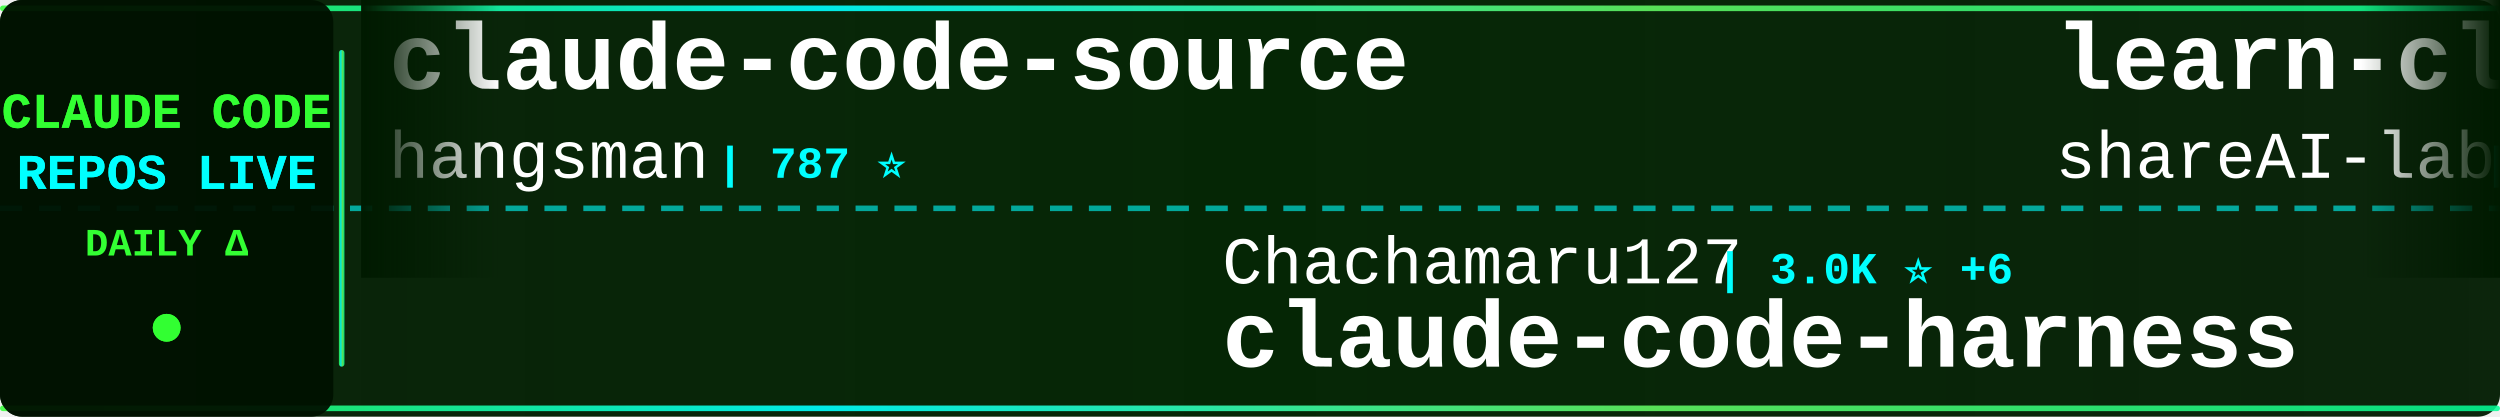
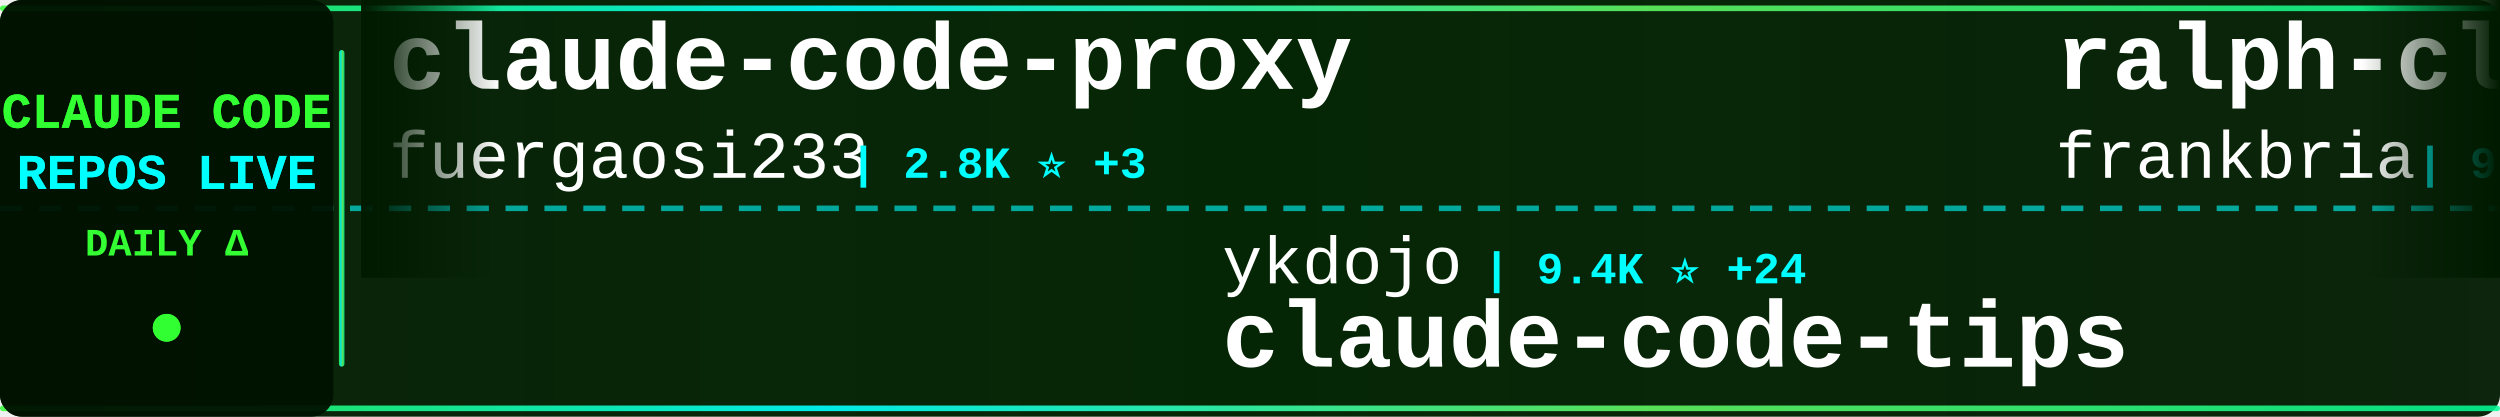
<svg xmlns="http://www.w3.org/2000/svg" width="900" height="150">
  <defs>
    <linearGradient id="tickerBg" x1="0%" y1="0%" x2="100%" y2="0%">
      <stop offset="0%" style="stop-color:#001a00;stop-opacity:0.95" />
      <stop offset="50%" style="stop-color:#002200;stop-opacity:0.98" />
      <stop offset="100%" style="stop-color:#001a00;stop-opacity:0.95" />
    </linearGradient>
    <linearGradient id="borderGrad" x1="0%" y1="0%" x2="100%" y2="0%">
      <stop offset="0%" style="stop-color:#33ff33;stop-opacity:0.85">
        <animate attributeName="stop-opacity" values="0.85;1;0.85" dur="2s" repeatCount="indefinite" />
      </stop>
      <stop offset="33%" style="stop-color:#00ffff;stop-opacity:0.9">
        <animate attributeName="stop-opacity" values="0.9;1;0.9" dur="2.2s" repeatCount="indefinite" />
      </stop>
      <stop offset="66%" style="stop-color:#66ff66;stop-opacity:0.85">
        <animate attributeName="stop-opacity" values="0.85;1;0.85" dur="1.8s" repeatCount="indefinite" />
      </stop>
      <stop offset="100%" style="stop-color:#00ff99;stop-opacity:0.85">
        <animate attributeName="stop-opacity" values="0.85;1;0.85" dur="2s" repeatCount="indefinite" />
      </stop>
    </linearGradient>
    <filter id="textGlow">
      <feGaussianBlur stdDeviation="0.1" result="coloredBlur" />
      <feMerge>
        <feMergeNode in="coloredBlur" />
        <feMergeNode in="SourceGraphic" />
      </feMerge>
    </filter>
    <filter id="metricGlow">
      <feGaussianBlur stdDeviation="0.2" result="coloredBlur" />
      <feMerge>
        <feMergeNode in="coloredBlur" />
        <feMergeNode in="SourceGraphic" />
      </feMerge>
    </filter>
    <linearGradient id="leftFade" x1="0%" y1="0%" x2="100%" y2="0%">
      <stop offset="0%" style="stop-color:#001a00;stop-opacity:1" />
      <stop offset="100%" style="stop-color:#001a00;stop-opacity:0" />
    </linearGradient>
    <linearGradient id="rightFade" x1="0%" y1="0%" x2="100%" y2="0%">
      <stop offset="0%" style="stop-color:#001a00;stop-opacity:0" />
      <stop offset="100%" style="stop-color:#001a00;stop-opacity:1" />
    </linearGradient>
  </defs>
  <rect width="900" height="150" fill="url(#tickerBg)" rx="8" />
  <rect x="0" y="2" width="900" height="2" fill="url(#borderGrad)" rx="1" />
  <rect x="0" y="146" width="900" height="2" fill="url(#borderGrad)" rx="1" />
  <line x1="0" y1="75" x2="900" y2="75" stroke="#00ffff" stroke-width="2" stroke-dasharray="8 6" opacity="0.6" />
  <rect x="0" y="0" width="120" height="150" fill="#001100" opacity="0.95" rx="8" />
  <text x="60" y="46" font-family="'Courier New', monospace" font-size="18" font-weight="bold" fill="#33ff33" text-anchor="middle" filter="url(#textGlow)">
    CLAUDE CODE
  </text>
  <text x="60" y="68" font-family="'Courier New', monospace" font-size="18" font-weight="bold" fill="#00ffff" text-anchor="middle" filter="url(#textGlow)">
    REPOS LIVE
  </text>
  <text x="60" y="92" font-family="'Courier New', monospace" font-size="14" font-weight="bold" fill="#33ff33" text-anchor="middle">
    DAILY Δ
  </text>
  <circle cx="60" cy="118" r="5" fill="#33ff33" filter="url(#metricGlow)">
    <animate attributeName="r" values="4;6;4" dur="1.5s" repeatCount="indefinite" />
    <animate attributeName="opacity" values="0.6;1;0.6" dur="1.5s" repeatCount="indefinite" />
  </circle>
  <rect x="122" y="18" width="2" height="114" fill="url(#borderGrad)" rx="1" />
  <clipPath id="tickerClip">
    <rect x="130" y="0" width="770" height="150" />
  </clipPath>
  <g clip-path="url(#tickerClip)">
    <g id="tickerItems">
      <animateTransform attributeName="transform" attributeType="XML" type="translate" from="0 0" to="-3000 0" dur="54s" repeatCount="indefinite" />
      <g transform="translate(0, 0)">
-         <text x="140" y="32" font-family="'Courier New', monospace" font-size="34" font-weight="bold" fill="#ffffff">claude-code-source</text>
-         <text x="140" y="64" font-family="'Courier New', monospace" font-size="24" font-weight="normal" fill="#ffffff" opacity="1.0">hangsman</text>
-         <text x="258" y="64" font-family="'Courier New', monospace" font-size="16" font-weight="bold" fill="#00ffff"> | 787 ⭐</text>
+         <text x="140" y="32" font-family="'Courier New', monospace" font-size="34" font-weight="bold" fill="#ffffff">claude-code-proxy</text>
+         <text x="140" y="64" font-family="'Courier New', monospace" font-size="24" font-weight="normal" fill="#ffffff" opacity="1.0">fuergaosi233</text>
+         <text x="306" y="64" font-family="'Courier New', monospace" font-size="16" font-weight="bold" fill="#00ffff"> | 2.8K ⭐ +3</text>
      </g>
      <g transform="translate(300, 0)">
-         <text x="140" y="102" font-family="'Courier New', monospace" font-size="24" font-weight="normal" fill="#ffffff" opacity="1.0">Chachamaru127</text>
-         <text x="318" y="102" font-family="'Courier New', monospace" font-size="16" font-weight="bold" fill="#00ffff"> | 3.0K ⭐ +6</text>
-         <text x="140" y="132" font-family="'Courier New', monospace" font-size="34" font-weight="bold" fill="#ffffff">claude-code-harness</text>
+         <text x="140" y="102" font-family="'Courier New', monospace" font-size="24" font-weight="normal" fill="#ffffff" opacity="1.0">ykdojo</text>
+         <text x="234" y="102" font-family="'Courier New', monospace" font-size="16" font-weight="bold" fill="#00ffff"> | 9.4K ⭐ +24</text>
+         <text x="140" y="132" font-family="'Courier New', monospace" font-size="34" font-weight="bold" fill="#ffffff">claude-code-tips</text>
      </g>
      <g transform="translate(600, 0)">
-         <text x="140" y="32" font-family="'Courier New', monospace" font-size="34" font-weight="bold" fill="#ffffff">learn-claude-code</text>
-         <text x="140" y="64" font-family="'Courier New', monospace" font-size="24" font-weight="normal" fill="#ffffff" opacity="1.0">shareAI-lab</text>
-         <text x="294" y="64" font-family="'Courier New', monospace" font-size="16" font-weight="bold" fill="#00ffff"> | 71.8K ⭐ +152</text>
+         <text x="140" y="32" font-family="'Courier New', monospace" font-size="34" font-weight="bold" fill="#ffffff">ralph-claude-code</text>
+         <text x="140" y="64" font-family="'Courier New', monospace" font-size="24" font-weight="normal" fill="#ffffff" opacity="1.0">frankbria</text>
+         <text x="270" y="64" font-family="'Courier New', monospace" font-size="16" font-weight="bold" fill="#00ffff"> | 9.6K ⭐ +4</text>
      </g>
      <g transform="translate(900, 0)">
-         <text x="140" y="102" font-family="'Courier New', monospace" font-size="24" font-weight="normal" fill="#ffffff" opacity="1.0">edmund-io</text>
-         <text x="270" y="102" font-family="'Courier New', monospace" font-size="16" font-weight="bold" fill="#00ffff"> | 1.5K ⭐ +2</text>
-         <text x="140" y="132" font-family="'Courier New', monospace" font-size="34" font-weight="bold" fill="#ffffff">edmunds-claude-code</text>
+         <text x="140" y="102" font-family="'Courier New', monospace" font-size="24" font-weight="normal" fill="#ffffff" opacity="1.0">huangjia2019</text>
+         <text x="306" y="102" font-family="'Courier New', monospace" font-size="16" font-weight="bold" fill="#00ffff"> | 1.0K ⭐ +5</text>
+         <text x="140" y="132" font-family="'Courier New', monospace" font-size="34" font-weight="bold" fill="#ffffff">claude-code-engineering</text>
      </g>
      <g transform="translate(1200, 0)">
-         <text x="140" y="32" font-family="'Courier New', monospace" font-size="34" font-weight="bold" fill="#ffffff">claude-coder</text>
-         <text x="140" y="64" font-family="'Courier New', monospace" font-size="24" font-weight="normal" fill="#ffffff" opacity="1.0">kodu-ai</text>
-         <text x="246" y="64" font-family="'Courier New', monospace" font-size="16" font-weight="bold" fill="#00ffff"> | 5.3K ⭐</text>
+         <text x="140" y="32" font-family="'Courier New', monospace" font-size="34" font-weight="bold" fill="#ffffff">Claude-Code-Usage-Monito...</text>
+         <text x="140" y="64" font-family="'Courier New', monospace" font-size="24" font-weight="normal" fill="#ffffff" opacity="1.0">Maciek-roboblog</text>
+         <text x="342" y="64" font-family="'Courier New', monospace" font-size="16" font-weight="bold" fill="#00ffff"> | 8.5K ⭐ +5</text>
      </g>
      <g transform="translate(1500, 0)">
-         <text x="140" y="102" font-family="'Courier New', monospace" font-size="24" font-weight="normal" fill="#ffffff" opacity="1.0">OneRedOak</text>
-         <text x="270" y="102" font-family="'Courier New', monospace" font-size="16" font-weight="bold" fill="#00ffff"> | 3.9K ⭐</text>
-         <text x="140" y="132" font-family="'Courier New', monospace" font-size="34" font-weight="bold" fill="#ffffff">claude-code-workflows</text>
+         <text x="140" y="102" font-family="'Courier New', monospace" font-size="24" font-weight="normal" fill="#ffffff" opacity="1.0">VoltAgent</text>
+         <text x="270" y="102" font-family="'Courier New', monospace" font-size="16" font-weight="bold" fill="#00ffff"> | 23.6K ⭐ +37</text>
+         <text x="140" y="132" font-family="'Courier New', monospace" font-size="34" font-weight="bold" fill="#ffffff">awesome-claude-code-suba...</text>
      </g>
      <g transform="translate(1800, 0)">
-         <text x="140" y="32" font-family="'Courier New', monospace" font-size="34" font-weight="bold" fill="#ffffff">claude-code-hub</text>
-         <text x="140" y="64" font-family="'Courier New', monospace" font-size="24" font-weight="normal" fill="#ffffff" opacity="1.0">ding113</text>
-         <text x="246" y="64" font-family="'Courier New', monospace" font-size="16" font-weight="bold" fill="#00ffff"> | 3.3K ⭐ +3</text>
+         <text x="140" y="32" font-family="'Courier New', monospace" font-size="34" font-weight="bold" fill="#ffffff">Claude-code</text>
+         <text x="140" y="64" font-family="'Courier New', monospace" font-size="24" font-weight="normal" fill="#ffffff" opacity="1.0">fazxes</text>
+         <text x="234" y="64" font-family="'Courier New', monospace" font-size="16" font-weight="bold" fill="#00ffff"> | 225 ⭐</text>
      </g>
      <g transform="translate(2100, 0)">
-         <text x="140" y="102" font-family="'Courier New', monospace" font-size="24" font-weight="normal" fill="#ffffff" opacity="1.0">multica-ai</text>
-         <text x="282" y="102" font-family="'Courier New', monospace" font-size="16" font-weight="bold" fill="#00ffff"> | 195.1K ⭐ +425</text>
-         <text x="140" y="132" font-family="'Courier New', monospace" font-size="34" font-weight="bold" fill="#ffffff">andrej-karpathy-skills</text>
+         <text x="140" y="102" font-family="'Courier New', monospace" font-size="24" font-weight="normal" fill="#ffffff" opacity="1.0">xu-xiang</text>
+         <text x="258" y="102" font-family="'Courier New', monospace" font-size="16" font-weight="bold" fill="#00ffff"> | 1.7K ⭐ +10</text>
+         <text x="140" y="132" font-family="'Courier New', monospace" font-size="34" font-weight="bold" fill="#ffffff">everything-claude-code-z...</text>
      </g>
      <g transform="translate(2400, 0)">
-         <text x="140" y="32" font-family="'Courier New', monospace" font-size="34" font-weight="bold" fill="#ffffff">claude-code-analysis</text>
-         <text x="140" y="64" font-family="'Courier New', monospace" font-size="24" font-weight="normal" fill="#ffffff" opacity="1.0">liuup</text>
-         <text x="222" y="64" font-family="'Courier New', monospace" font-size="16" font-weight="bold" fill="#00ffff"> | 3.6K ⭐ +15</text>
+         <text x="140" y="32" font-family="'Courier New', monospace" font-size="34" font-weight="bold" fill="#ffffff">claude-code-infrastructu...</text>
+         <text x="140" y="64" font-family="'Courier New', monospace" font-size="24" font-weight="normal" fill="#ffffff" opacity="1.0">diet103</text>
+         <text x="246" y="64" font-family="'Courier New', monospace" font-size="16" font-weight="bold" fill="#00ffff"> | 10.0K ⭐ +7</text>
      </g>
      <g transform="translate(2700, 0)">
-         <text x="140" y="102" font-family="'Courier New', monospace" font-size="24" font-weight="normal" fill="#ffffff" opacity="1.0">nicedreamzapp</text>
-         <text x="318" y="102" font-family="'Courier New', monospace" font-size="16" font-weight="bold" fill="#00ffff"> | 3.0K ⭐ +2</text>
-         <text x="140" y="132" font-family="'Courier New', monospace" font-size="34" font-weight="bold" fill="#ffffff">claude-code-local</text>
+         <text x="140" y="102" font-family="'Courier New', monospace" font-size="24" font-weight="normal" fill="#ffffff" opacity="1.0">jeremylongshore</text>
+         <text x="342" y="102" font-family="'Courier New', monospace" font-size="16" font-weight="bold" fill="#00ffff"> | 2.5K ⭐ +2</text>
+         <text x="140" y="132" font-family="'Courier New', monospace" font-size="34" font-weight="bold" fill="#ffffff">claude-code-plugins-plus...</text>
      </g>
      <g transform="translate(3000, 0)">
-         <text x="140" y="32" font-family="'Courier New', monospace" font-size="34" font-weight="bold" fill="#ffffff">claude-code-source</text>
-         <text x="140" y="64" font-family="'Courier New', monospace" font-size="24" font-weight="normal" fill="#ffffff" opacity="1.0">hangsman</text>
-         <text x="258" y="64" font-family="'Courier New', monospace" font-size="16" font-weight="bold" fill="#00ffff"> | 787 ⭐</text>
+         <text x="140" y="32" font-family="'Courier New', monospace" font-size="34" font-weight="bold" fill="#ffffff">claude-code-proxy</text>
+         <text x="140" y="64" font-family="'Courier New', monospace" font-size="24" font-weight="normal" fill="#ffffff" opacity="1.0">fuergaosi233</text>
+         <text x="306" y="64" font-family="'Courier New', monospace" font-size="16" font-weight="bold" fill="#00ffff"> | 2.8K ⭐ +3</text>
      </g>
      <g transform="translate(3300, 0)">
-         <text x="140" y="102" font-family="'Courier New', monospace" font-size="24" font-weight="normal" fill="#ffffff" opacity="1.0">Chachamaru127</text>
-         <text x="318" y="102" font-family="'Courier New', monospace" font-size="16" font-weight="bold" fill="#00ffff"> | 3.0K ⭐ +6</text>
-         <text x="140" y="132" font-family="'Courier New', monospace" font-size="34" font-weight="bold" fill="#ffffff">claude-code-harness</text>
+         <text x="140" y="102" font-family="'Courier New', monospace" font-size="24" font-weight="normal" fill="#ffffff" opacity="1.0">ykdojo</text>
+         <text x="234" y="102" font-family="'Courier New', monospace" font-size="16" font-weight="bold" fill="#00ffff"> | 9.4K ⭐ +24</text>
+         <text x="140" y="132" font-family="'Courier New', monospace" font-size="34" font-weight="bold" fill="#ffffff">claude-code-tips</text>
      </g>
      <g transform="translate(3600, 0)">
-         <text x="140" y="32" font-family="'Courier New', monospace" font-size="34" font-weight="bold" fill="#ffffff">learn-claude-code</text>
-         <text x="140" y="64" font-family="'Courier New', monospace" font-size="24" font-weight="normal" fill="#ffffff" opacity="1.0">shareAI-lab</text>
-         <text x="294" y="64" font-family="'Courier New', monospace" font-size="16" font-weight="bold" fill="#00ffff"> | 71.8K ⭐ +152</text>
+         <text x="140" y="32" font-family="'Courier New', monospace" font-size="34" font-weight="bold" fill="#ffffff">ralph-claude-code</text>
+         <text x="140" y="64" font-family="'Courier New', monospace" font-size="24" font-weight="normal" fill="#ffffff" opacity="1.0">frankbria</text>
+         <text x="270" y="64" font-family="'Courier New', monospace" font-size="16" font-weight="bold" fill="#00ffff"> | 9.6K ⭐ +4</text>
      </g>
      <g transform="translate(3900, 0)">
-         <text x="140" y="102" font-family="'Courier New', monospace" font-size="24" font-weight="normal" fill="#ffffff" opacity="1.0">edmund-io</text>
-         <text x="270" y="102" font-family="'Courier New', monospace" font-size="16" font-weight="bold" fill="#00ffff"> | 1.5K ⭐ +2</text>
-         <text x="140" y="132" font-family="'Courier New', monospace" font-size="34" font-weight="bold" fill="#ffffff">edmunds-claude-code</text>
+         <text x="140" y="102" font-family="'Courier New', monospace" font-size="24" font-weight="normal" fill="#ffffff" opacity="1.0">huangjia2019</text>
+         <text x="306" y="102" font-family="'Courier New', monospace" font-size="16" font-weight="bold" fill="#00ffff"> | 1.0K ⭐ +5</text>
+         <text x="140" y="132" font-family="'Courier New', monospace" font-size="34" font-weight="bold" fill="#ffffff">claude-code-engineering</text>
      </g>
    </g>
  </g>
  <rect x="130" y="0" width="50" height="100" fill="url(#leftFade)" />
  <rect x="850" y="0" width="50" height="100" fill="url(#rightFade)" />
</svg>
